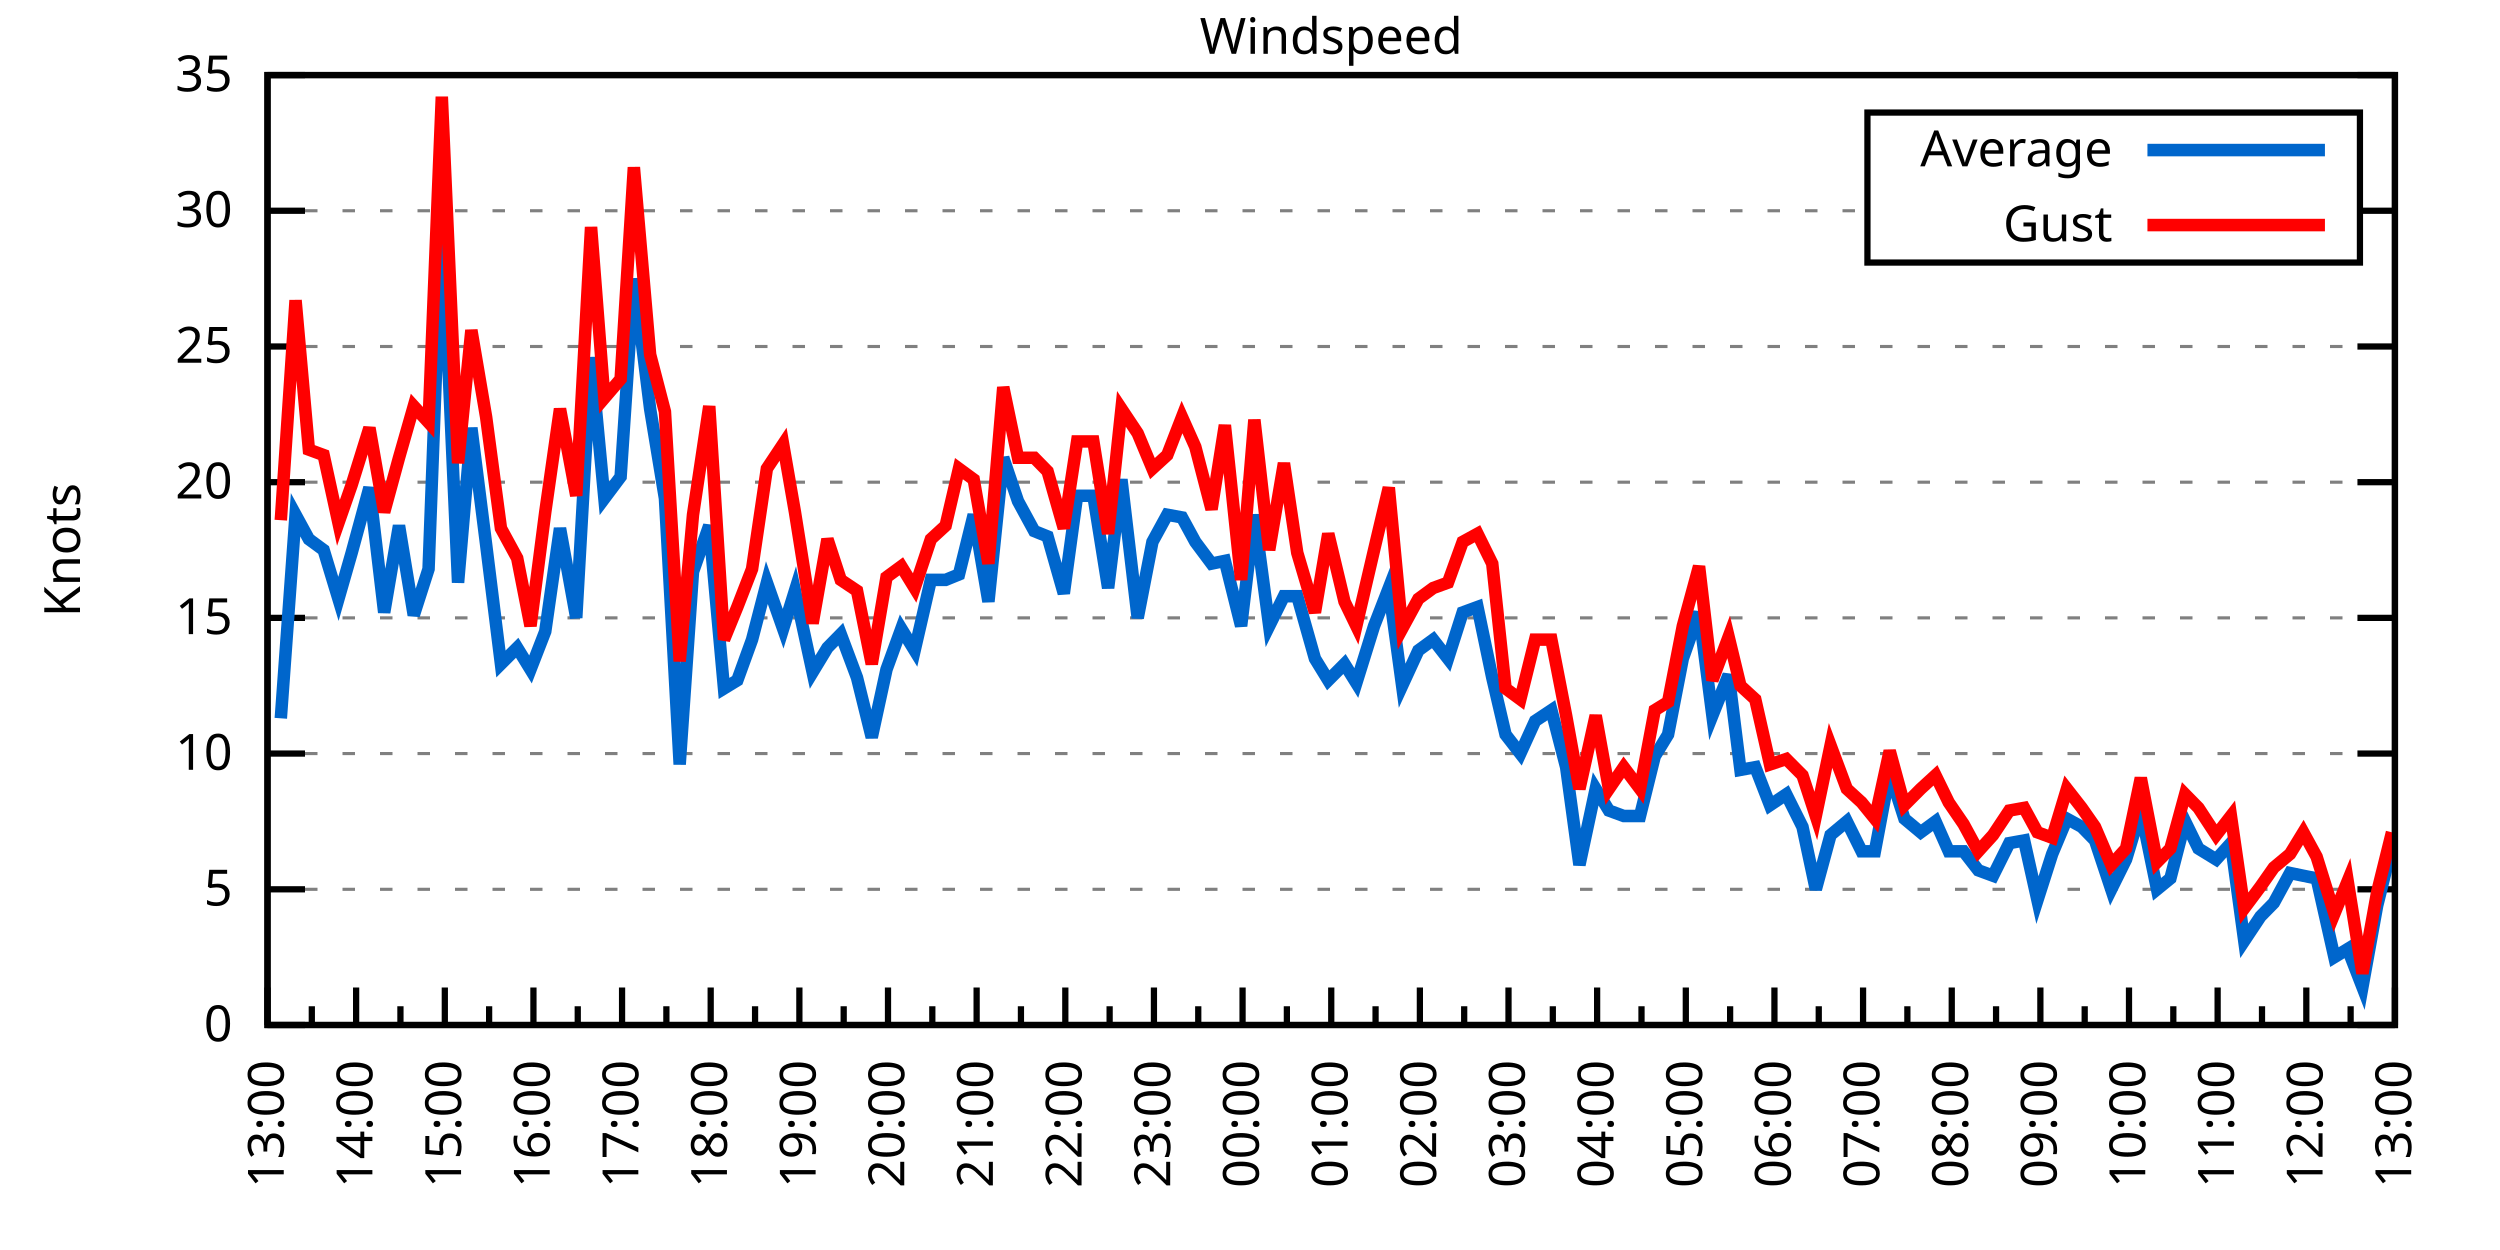
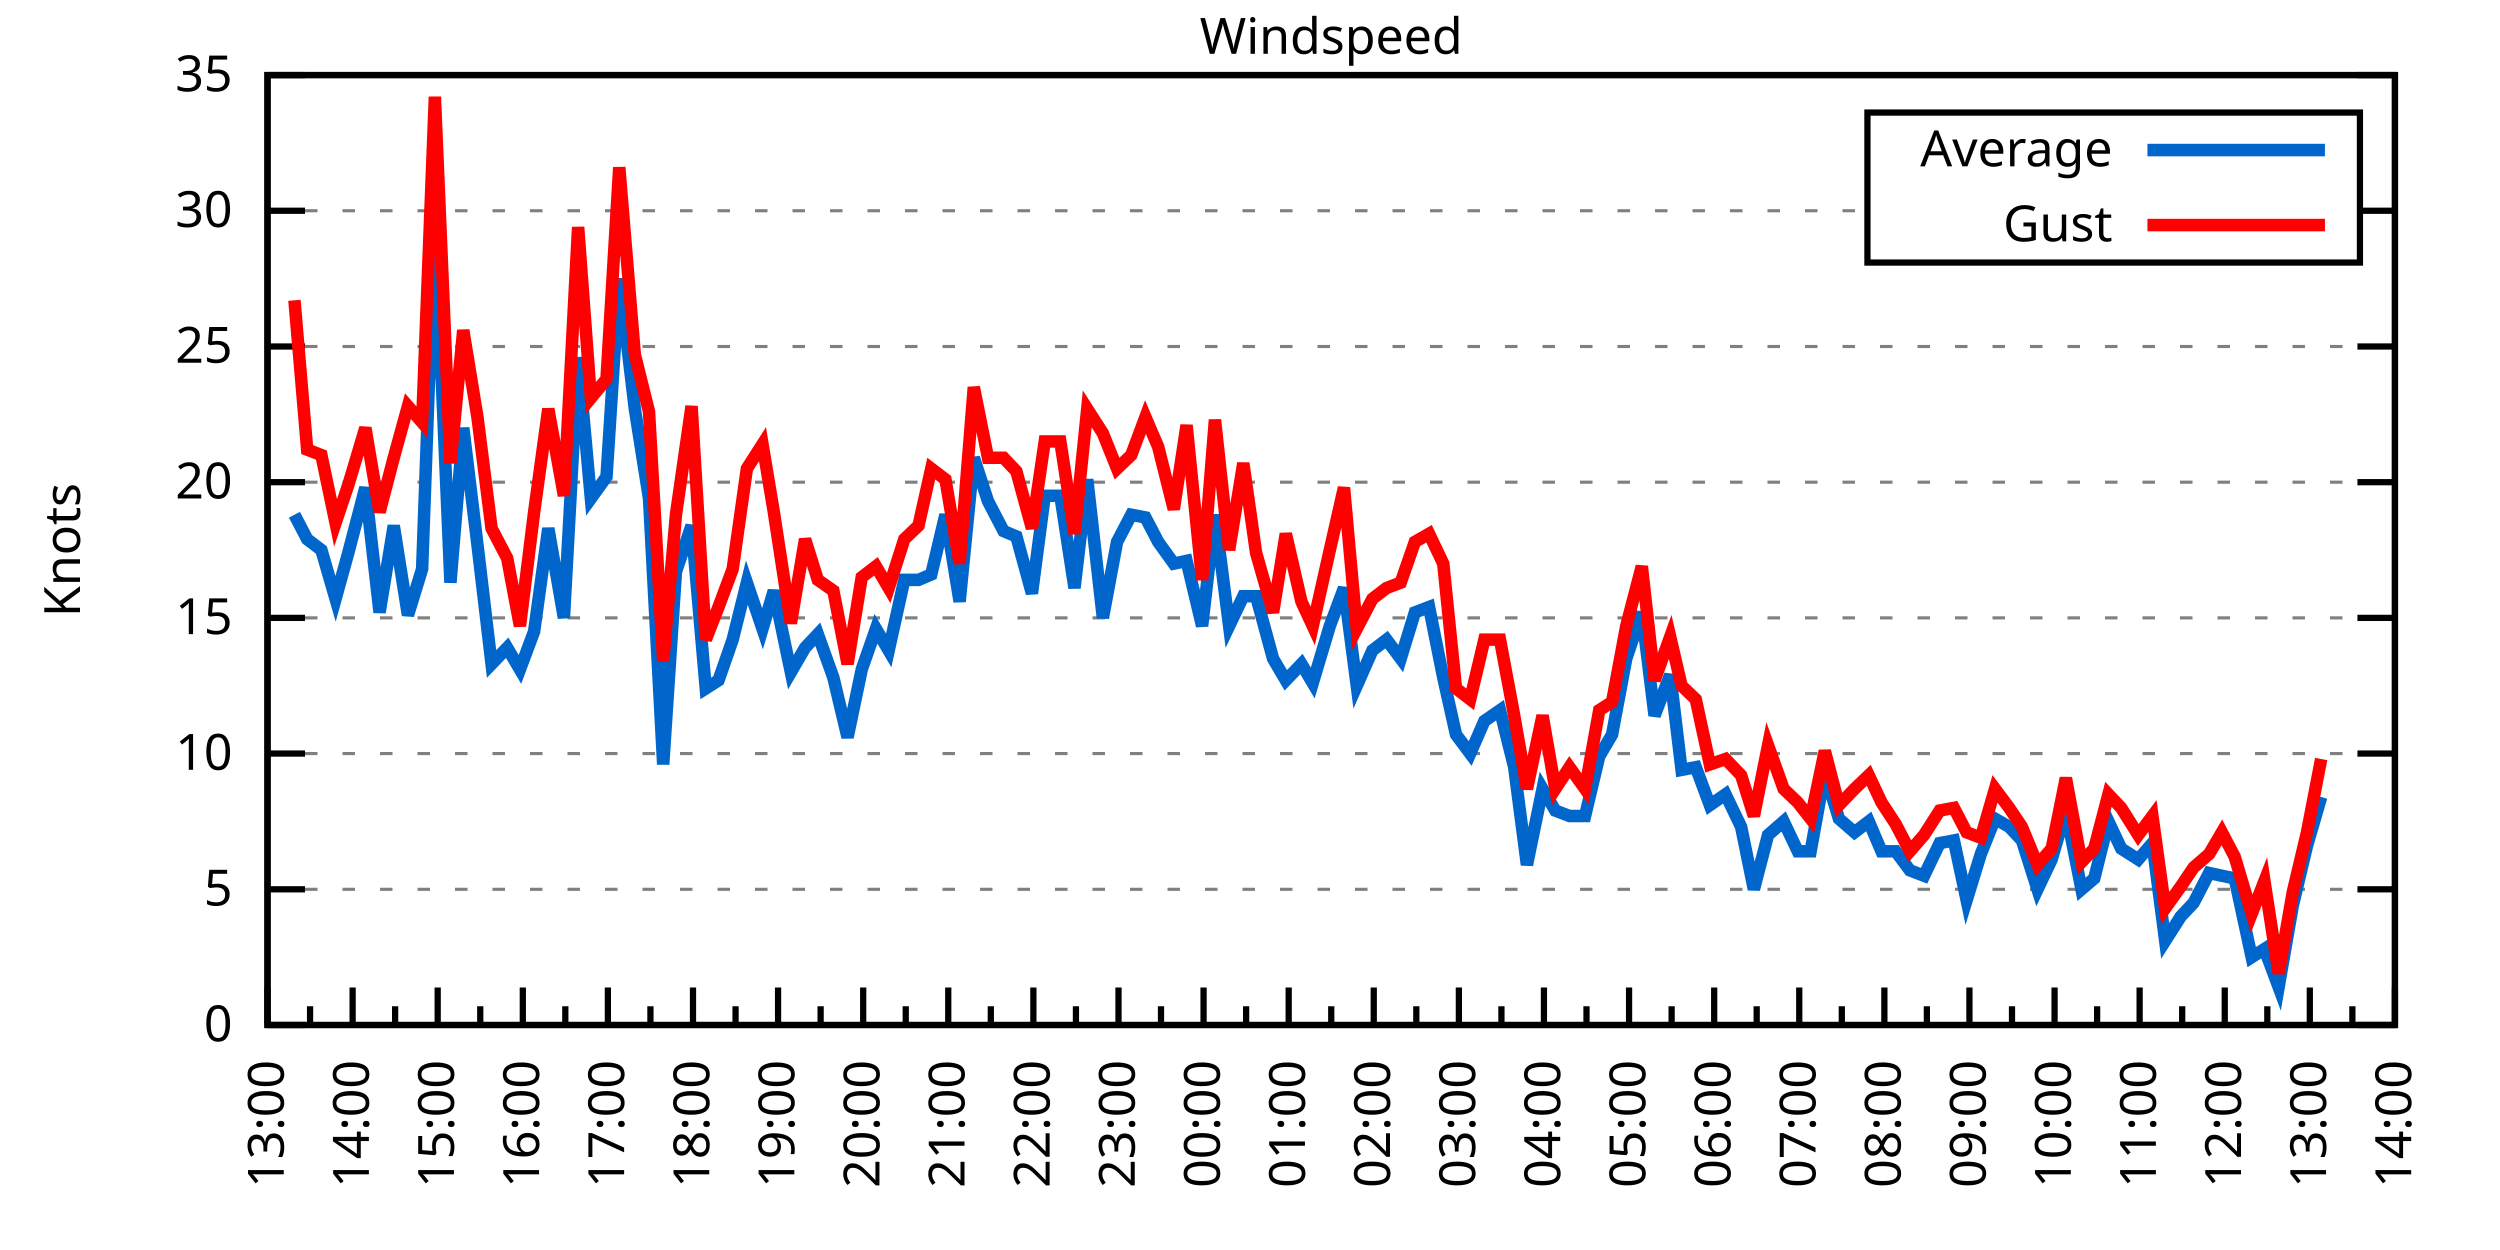
<svg xmlns="http://www.w3.org/2000/svg" xmlns:xlink="http://www.w3.org/1999/xlink" width="400" height="200" viewBox="0 0 400 200">
  <g id="gnuplot_canvas">
    <rect x="0" y="0" width="400" height="200" fill="none" />
    <defs>
      <circle id="gpDot" r="0.5" stroke-width="0.5" stroke="currentColor" />
      <path id="gpPt0" stroke-width="0.333" stroke="currentColor" d="M-1,0 h2 M0,-1 v2" />
      <path id="gpPt1" stroke-width="0.333" stroke="currentColor" d="M-1,-1 L1,1 M1,-1 L-1,1" />
      <path id="gpPt2" stroke-width="0.333" stroke="currentColor" d="M-1,0 L1,0 M0,-1 L0,1 M-1,-1 L1,1 M-1,1 L1,-1" />
      <rect id="gpPt3" stroke-width="0.333" stroke="currentColor" x="-1" y="-1" width="2" height="2" />
      <rect id="gpPt4" stroke-width="0.333" stroke="currentColor" fill="currentColor" x="-1" y="-1" width="2" height="2" />
      <circle id="gpPt5" stroke-width="0.333" stroke="currentColor" cx="0" cy="0" r="1" />
      <use xlink:href="#gpPt5" id="gpPt6" fill="currentColor" stroke="none" />
      <path id="gpPt7" stroke-width="0.333" stroke="currentColor" d="M0,-1.33 L-1.33,0.67 L1.33,0.67 z" />
      <use xlink:href="#gpPt7" id="gpPt8" fill="currentColor" stroke="none" />
      <use xlink:href="#gpPt7" id="gpPt9" stroke="currentColor" transform="rotate(180)" />
      <use xlink:href="#gpPt9" id="gpPt10" fill="currentColor" stroke="none" />
      <use xlink:href="#gpPt3" id="gpPt11" stroke="currentColor" transform="rotate(45)" />
      <use xlink:href="#gpPt11" id="gpPt12" fill="currentColor" stroke="none" />
      <path id="gpPt13" stroke-width="0.333" stroke="currentColor" d="M0,1.330 L1.265,0.411 L0.782,-1.067 L-0.782,-1.076 L-1.265,0.411 z" />
      <use xlink:href="#gpPt13" id="gpPt14" fill="currentColor" stroke="none" />
      <filter id="textbox" filterUnits="objectBoundingBox" x="0" y="0" height="1" width="1">
        <feFlood flood-color="white" flood-opacity="1" result="bgnd" />
        <feComposite in="SourceGraphic" in2="bgnd" operator="atop" />
      </filter>
      <filter id="greybox" filterUnits="objectBoundingBox" x="0" y="0" height="1" width="1">
        <feFlood flood-color="lightgrey" flood-opacity="1" result="grey" />
        <feComposite in="SourceGraphic" in2="grey" operator="atop" />
      </filter>
    </defs>
    <g fill="none" color="white" stroke="currentColor" stroke-width="1.00" stroke-linecap="butt" stroke-linejoin="miter">
</g>
    <g fill="none" color="black" stroke="currentColor" stroke-width="1.00" stroke-linecap="butt" stroke-linejoin="miter">
      <g stroke="none" shape-rendering="crispEdges">
        <polygon fill="rgb(255, 255, 255)" points="42.80,164.00 383.18,164.00 383.18,12.02 42.80,12.02 " />
      </g>
    </g>
    <g fill="none" color="black" stroke="currentColor" stroke-width="1.00" stroke-linecap="butt" stroke-linejoin="miter">
</g>
    <g fill="none" color="black" stroke="black" stroke-width="0.50" stroke-linecap="butt" stroke-linejoin="miter">
</g>
    <g fill="none" color="gray" stroke="currentColor" stroke-width="0.50" stroke-linecap="butt" stroke-linejoin="miter">
      <path stroke="gray" stroke-dasharray="2,4" class="gridline" d="M42.80,164.00 L383.19,164.00  " />
    </g>
    <g fill="none" color="gray" stroke="gray" stroke-width="1.00" stroke-linecap="butt" stroke-linejoin="miter">
</g>
    <g fill="none" color="black" stroke="currentColor" stroke-width="1.00" stroke-linecap="butt" stroke-linejoin="miter">
      <path stroke="black" d="M42.80,164.00 L48.80,164.00 M383.19,164.00 L377.19,164.00  " />
      <g transform="translate(37.20,166.60)" stroke="none" fill="black" font-family="Sans" font-size="8.00" text-anchor="end">
        <text>
          <tspan font-family="Sans"> 0</tspan>
        </text>
      </g>
    </g>
    <g fill="none" color="black" stroke="currentColor" stroke-width="1.00" stroke-linecap="butt" stroke-linejoin="miter">
</g>
    <g fill="none" color="black" stroke="black" stroke-width="0.50" stroke-linecap="butt" stroke-linejoin="miter">
</g>
    <g fill="none" color="gray" stroke="currentColor" stroke-width="0.50" stroke-linecap="butt" stroke-linejoin="miter">
      <path stroke="gray" stroke-dasharray="2,4" class="gridline" d="M42.80,142.29 L383.19,142.29  " />
    </g>
    <g fill="none" color="gray" stroke="gray" stroke-width="1.00" stroke-linecap="butt" stroke-linejoin="miter">
</g>
    <g fill="none" color="black" stroke="currentColor" stroke-width="1.00" stroke-linecap="butt" stroke-linejoin="miter">
      <path stroke="black" d="M42.80,142.29 L48.80,142.29 M383.19,142.29 L377.19,142.29  " />
      <g transform="translate(37.20,144.89)" stroke="none" fill="black" font-family="Sans" font-size="8.00" text-anchor="end">
        <text>
          <tspan font-family="Sans"> 5</tspan>
        </text>
      </g>
    </g>
    <g fill="none" color="black" stroke="currentColor" stroke-width="1.00" stroke-linecap="butt" stroke-linejoin="miter">
</g>
    <g fill="none" color="black" stroke="black" stroke-width="0.50" stroke-linecap="butt" stroke-linejoin="miter">
</g>
    <g fill="none" color="gray" stroke="currentColor" stroke-width="0.50" stroke-linecap="butt" stroke-linejoin="miter">
      <path stroke="gray" stroke-dasharray="2,4" class="gridline" d="M42.80,120.57 L383.19,120.57  " />
    </g>
    <g fill="none" color="gray" stroke="gray" stroke-width="1.00" stroke-linecap="butt" stroke-linejoin="miter">
</g>
    <g fill="none" color="black" stroke="currentColor" stroke-width="1.00" stroke-linecap="butt" stroke-linejoin="miter">
      <path stroke="black" d="M42.80,120.57 L48.80,120.57 M383.19,120.57 L377.19,120.57  " />
      <g transform="translate(37.20,123.17)" stroke="none" fill="black" font-family="Sans" font-size="8.00" text-anchor="end">
        <text>
          <tspan font-family="Sans"> 10</tspan>
        </text>
      </g>
    </g>
    <g fill="none" color="black" stroke="currentColor" stroke-width="1.00" stroke-linecap="butt" stroke-linejoin="miter">
</g>
    <g fill="none" color="black" stroke="black" stroke-width="0.50" stroke-linecap="butt" stroke-linejoin="miter">
</g>
    <g fill="none" color="gray" stroke="currentColor" stroke-width="0.50" stroke-linecap="butt" stroke-linejoin="miter">
      <path stroke="gray" stroke-dasharray="2,4" class="gridline" d="M42.80,98.86 L383.19,98.86  " />
    </g>
    <g fill="none" color="gray" stroke="gray" stroke-width="1.00" stroke-linecap="butt" stroke-linejoin="miter">
</g>
    <g fill="none" color="black" stroke="currentColor" stroke-width="1.00" stroke-linecap="butt" stroke-linejoin="miter">
      <path stroke="black" d="M42.80,98.86 L48.80,98.86 M383.19,98.86 L377.19,98.86  " />
      <g transform="translate(37.20,101.46)" stroke="none" fill="black" font-family="Sans" font-size="8.00" text-anchor="end">
        <text>
          <tspan font-family="Sans"> 15</tspan>
        </text>
      </g>
    </g>
    <g fill="none" color="black" stroke="currentColor" stroke-width="1.00" stroke-linecap="butt" stroke-linejoin="miter">
</g>
    <g fill="none" color="black" stroke="black" stroke-width="0.50" stroke-linecap="butt" stroke-linejoin="miter">
</g>
    <g fill="none" color="gray" stroke="currentColor" stroke-width="0.50" stroke-linecap="butt" stroke-linejoin="miter">
      <path stroke="gray" stroke-dasharray="2,4" class="gridline" d="M42.80,77.15 L383.19,77.15  " />
    </g>
    <g fill="none" color="gray" stroke="gray" stroke-width="1.00" stroke-linecap="butt" stroke-linejoin="miter">
</g>
    <g fill="none" color="black" stroke="currentColor" stroke-width="1.00" stroke-linecap="butt" stroke-linejoin="miter">
      <path stroke="black" d="M42.80,77.15 L48.80,77.15 M383.19,77.15 L377.19,77.15  " />
      <g transform="translate(37.20,79.75)" stroke="none" fill="black" font-family="Sans" font-size="8.00" text-anchor="end">
        <text>
          <tspan font-family="Sans"> 20</tspan>
        </text>
      </g>
    </g>
    <g fill="none" color="black" stroke="currentColor" stroke-width="1.00" stroke-linecap="butt" stroke-linejoin="miter">
</g>
    <g fill="none" color="black" stroke="black" stroke-width="0.50" stroke-linecap="butt" stroke-linejoin="miter">
</g>
    <g fill="none" color="gray" stroke="currentColor" stroke-width="0.50" stroke-linecap="butt" stroke-linejoin="miter">
      <path stroke="gray" stroke-dasharray="2,4" class="gridline" d="M42.80,55.44 L383.19,55.44  " />
    </g>
    <g fill="none" color="gray" stroke="gray" stroke-width="1.00" stroke-linecap="butt" stroke-linejoin="miter">
</g>
    <g fill="none" color="black" stroke="currentColor" stroke-width="1.00" stroke-linecap="butt" stroke-linejoin="miter">
      <path stroke="black" d="M42.80,55.44 L48.80,55.44 M383.19,55.44 L377.19,55.44  " />
      <g transform="translate(37.20,58.04)" stroke="none" fill="black" font-family="Sans" font-size="8.00" text-anchor="end">
        <text>
          <tspan font-family="Sans"> 25</tspan>
        </text>
      </g>
    </g>
    <g fill="none" color="black" stroke="currentColor" stroke-width="1.00" stroke-linecap="butt" stroke-linejoin="miter">
</g>
    <g fill="none" color="black" stroke="black" stroke-width="0.50" stroke-linecap="butt" stroke-linejoin="miter">
</g>
    <g fill="none" color="gray" stroke="currentColor" stroke-width="0.50" stroke-linecap="butt" stroke-linejoin="miter">
      <path stroke="gray" stroke-dasharray="2,4" class="gridline" d="M42.80,33.72 L298.79,33.72 M377.59,33.72 L383.19,33.72  " />
    </g>
    <g fill="none" color="gray" stroke="gray" stroke-width="1.00" stroke-linecap="butt" stroke-linejoin="miter">
</g>
    <g fill="none" color="black" stroke="currentColor" stroke-width="1.00" stroke-linecap="butt" stroke-linejoin="miter">
      <path stroke="black" d="M42.80,33.72 L48.80,33.72 M383.19,33.72 L377.19,33.72  " />
      <g transform="translate(37.20,36.32)" stroke="none" fill="black" font-family="Sans" font-size="8.00" text-anchor="end">
        <text>
          <tspan font-family="Sans"> 30</tspan>
        </text>
      </g>
    </g>
    <g fill="none" color="black" stroke="currentColor" stroke-width="1.00" stroke-linecap="butt" stroke-linejoin="miter">
</g>
    <g fill="none" color="black" stroke="black" stroke-width="0.50" stroke-linecap="butt" stroke-linejoin="miter">
</g>
    <g fill="none" color="gray" stroke="currentColor" stroke-width="0.50" stroke-linecap="butt" stroke-linejoin="miter">
      <path stroke="gray" stroke-dasharray="2,4" class="gridline" d="M42.80,12.01 L383.19,12.01  " />
    </g>
    <g fill="none" color="gray" stroke="gray" stroke-width="1.00" stroke-linecap="butt" stroke-linejoin="miter">
</g>
    <g fill="none" color="black" stroke="currentColor" stroke-width="1.00" stroke-linecap="butt" stroke-linejoin="miter">
      <path stroke="black" d="M42.80,12.01 L48.80,12.01 M383.19,12.01 L377.19,12.01  " />
      <g transform="translate(37.20,14.61)" stroke="none" fill="black" font-family="Sans" font-size="8.00" text-anchor="end">
        <text>
          <tspan font-family="Sans"> 35</tspan>
        </text>
      </g>
    </g>
    <g fill="none" color="black" stroke="currentColor" stroke-width="1.00" stroke-linecap="butt" stroke-linejoin="miter">
      <path stroke="black" d="M42.80,164.00 L42.80,158.00  " />
      <g transform="translate(45.40,169.60) rotate(270)" stroke="none" fill="black" font-family="Sans" font-size="8.00" text-anchor="end">
        <text>
          <tspan font-family="Sans">13:00</tspan>
        </text>
      </g>
    </g>
    <g fill="none" color="black" stroke="currentColor" stroke-width="1.00" stroke-linecap="butt" stroke-linejoin="miter">
-       <path stroke="black" d="M49.89,164.00 L49.89,161.00 M56.98,164.00 L56.98,158.00  " />
-       <g transform="translate(59.58,169.60) rotate(270)" stroke="none" fill="black" font-family="Sans" font-size="8.00" text-anchor="end">
+       <path stroke="black" d="M49.61,164.00 L49.61,161.00 M56.42,164.00 L56.42,158.00  " />
+       <g transform="translate(59.02,169.60) rotate(270)" stroke="none" fill="black" font-family="Sans" font-size="8.00" text-anchor="end">
        <text>
          <tspan font-family="Sans">14:00</tspan>
        </text>
      </g>
    </g>
    <g fill="none" color="black" stroke="currentColor" stroke-width="1.00" stroke-linecap="butt" stroke-linejoin="miter">
-       <path stroke="black" d="M64.07,164.00 L64.07,161.00 M71.17,164.00 L71.17,158.00  " />
-       <g transform="translate(73.77,169.60) rotate(270)" stroke="none" fill="black" font-family="Sans" font-size="8.00" text-anchor="end">
+       <path stroke="black" d="M63.22,164.00 L63.22,161.00 M70.03,164.00 L70.03,158.00  " />
+       <g transform="translate(72.63,169.60) rotate(270)" stroke="none" fill="black" font-family="Sans" font-size="8.00" text-anchor="end">
        <text>
          <tspan font-family="Sans">15:00</tspan>
        </text>
      </g>
    </g>
    <g fill="none" color="black" stroke="currentColor" stroke-width="1.00" stroke-linecap="butt" stroke-linejoin="miter">
-       <path stroke="black" d="M78.26,164.00 L78.26,161.00 M85.35,164.00 L85.35,158.00  " />
-       <g transform="translate(87.95,169.60) rotate(270)" stroke="none" fill="black" font-family="Sans" font-size="8.00" text-anchor="end">
+       <path stroke="black" d="M76.84,164.00 L76.84,161.00 M83.65,164.00 L83.65,158.00  " />
+       <g transform="translate(86.25,169.60) rotate(270)" stroke="none" fill="black" font-family="Sans" font-size="8.00" text-anchor="end">
        <text>
          <tspan font-family="Sans">16:00</tspan>
        </text>
      </g>
    </g>
    <g fill="none" color="black" stroke="currentColor" stroke-width="1.00" stroke-linecap="butt" stroke-linejoin="miter">
-       <path stroke="black" d="M92.44,164.00 L92.44,161.00 M99.53,164.00 L99.53,158.00  " />
-       <g transform="translate(102.13,169.60) rotate(270)" stroke="none" fill="black" font-family="Sans" font-size="8.00" text-anchor="end">
+       <path stroke="black" d="M90.45,164.00 L90.45,161.00 M97.26,164.00 L97.26,158.00  " />
+       <g transform="translate(99.86,169.60) rotate(270)" stroke="none" fill="black" font-family="Sans" font-size="8.00" text-anchor="end">
        <text>
          <tspan font-family="Sans">17:00</tspan>
        </text>
      </g>
    </g>
    <g fill="none" color="black" stroke="currentColor" stroke-width="1.00" stroke-linecap="butt" stroke-linejoin="miter">
-       <path stroke="black" d="M106.62,164.00 L106.62,161.00 M113.71,164.00 L113.71,158.00  " />
-       <g transform="translate(116.31,169.60) rotate(270)" stroke="none" fill="black" font-family="Sans" font-size="8.00" text-anchor="end">
+       <path stroke="black" d="M104.07,164.00 L104.07,161.00 M110.88,164.00 L110.88,158.00  " />
+       <g transform="translate(113.48,169.60) rotate(270)" stroke="none" fill="black" font-family="Sans" font-size="8.00" text-anchor="end">
        <text>
          <tspan font-family="Sans">18:00</tspan>
        </text>
      </g>
    </g>
    <g fill="none" color="black" stroke="currentColor" stroke-width="1.00" stroke-linecap="butt" stroke-linejoin="miter">
-       <path stroke="black" d="M120.81,164.00 L120.81,161.00 M127.90,164.00 L127.90,158.00  " />
-       <g transform="translate(130.50,169.60) rotate(270)" stroke="none" fill="black" font-family="Sans" font-size="8.00" text-anchor="end">
+       <path stroke="black" d="M117.69,164.00 L117.69,161.00 M124.49,164.00 L124.49,158.00  " />
+       <g transform="translate(127.09,169.60) rotate(270)" stroke="none" fill="black" font-family="Sans" font-size="8.00" text-anchor="end">
        <text>
          <tspan font-family="Sans">19:00</tspan>
        </text>
      </g>
    </g>
    <g fill="none" color="black" stroke="currentColor" stroke-width="1.00" stroke-linecap="butt" stroke-linejoin="miter">
-       <path stroke="black" d="M134.99,164.00 L134.99,161.00 M142.08,164.00 L142.08,158.00  " />
-       <g transform="translate(144.68,169.60) rotate(270)" stroke="none" fill="black" font-family="Sans" font-size="8.00" text-anchor="end">
+       <path stroke="black" d="M131.30,164.00 L131.30,161.00 M138.11,164.00 L138.11,158.00  " />
+       <g transform="translate(140.71,169.60) rotate(270)" stroke="none" fill="black" font-family="Sans" font-size="8.00" text-anchor="end">
        <text>
          <tspan font-family="Sans">20:00</tspan>
        </text>
      </g>
    </g>
    <g fill="none" color="black" stroke="currentColor" stroke-width="1.00" stroke-linecap="butt" stroke-linejoin="miter">
-       <path stroke="black" d="M149.17,164.00 L149.17,161.00 M156.26,164.00 L156.26,158.00  " />
-       <g transform="translate(158.86,169.60) rotate(270)" stroke="none" fill="black" font-family="Sans" font-size="8.00" text-anchor="end">
+       <path stroke="black" d="M144.92,164.00 L144.92,161.00 M151.72,164.00 L151.72,158.00  " />
+       <g transform="translate(154.32,169.60) rotate(270)" stroke="none" fill="black" font-family="Sans" font-size="8.00" text-anchor="end">
        <text>
          <tspan font-family="Sans">21:00</tspan>
        </text>
      </g>
    </g>
    <g fill="none" color="black" stroke="currentColor" stroke-width="1.00" stroke-linecap="butt" stroke-linejoin="miter">
-       <path stroke="black" d="M163.35,164.00 L163.35,161.00 M170.45,164.00 L170.45,158.00  " />
-       <g transform="translate(173.05,169.60) rotate(270)" stroke="none" fill="black" font-family="Sans" font-size="8.00" text-anchor="end">
+       <path stroke="black" d="M158.53,164.00 L158.53,161.00 M165.34,164.00 L165.34,158.00  " />
+       <g transform="translate(167.94,169.60) rotate(270)" stroke="none" fill="black" font-family="Sans" font-size="8.00" text-anchor="end">
        <text>
          <tspan font-family="Sans">22:00</tspan>
        </text>
      </g>
    </g>
    <g fill="none" color="black" stroke="currentColor" stroke-width="1.00" stroke-linecap="butt" stroke-linejoin="miter">
-       <path stroke="black" d="M177.54,164.00 L177.54,161.00 M184.63,164.00 L184.63,158.00  " />
-       <g transform="translate(187.23,169.60) rotate(270)" stroke="none" fill="black" font-family="Sans" font-size="8.00" text-anchor="end">
+       <path stroke="black" d="M172.15,164.00 L172.15,161.00 M178.96,164.00 L178.96,158.00  " />
+       <g transform="translate(181.56,169.60) rotate(270)" stroke="none" fill="black" font-family="Sans" font-size="8.00" text-anchor="end">
        <text>
          <tspan font-family="Sans">23:00</tspan>
        </text>
      </g>
    </g>
    <g fill="none" color="black" stroke="currentColor" stroke-width="1.00" stroke-linecap="butt" stroke-linejoin="miter">
-       <path stroke="black" d="M191.72,164.00 L191.72,161.00 M198.81,164.00 L198.81,158.00  " />
-       <g transform="translate(201.41,169.60) rotate(270)" stroke="none" fill="black" font-family="Sans" font-size="8.00" text-anchor="end">
+       <path stroke="black" d="M185.76,164.00 L185.76,161.00 M192.57,164.00 L192.57,158.00  " />
+       <g transform="translate(195.17,169.60) rotate(270)" stroke="none" fill="black" font-family="Sans" font-size="8.00" text-anchor="end">
        <text>
          <tspan font-family="Sans">00:00</tspan>
        </text>
      </g>
    </g>
    <g fill="none" color="black" stroke="currentColor" stroke-width="1.00" stroke-linecap="butt" stroke-linejoin="miter">
-       <path stroke="black" d="M205.90,164.00 L205.90,161.00 M213.00,164.00 L213.00,158.00  " />
-       <g transform="translate(215.60,169.60) rotate(270)" stroke="none" fill="black" font-family="Sans" font-size="8.00" text-anchor="end">
+       <path stroke="black" d="M199.38,164.00 L199.38,161.00 M206.19,164.00 L206.19,158.00  " />
+       <g transform="translate(208.79,169.60) rotate(270)" stroke="none" fill="black" font-family="Sans" font-size="8.00" text-anchor="end">
        <text>
          <tspan font-family="Sans">01:00</tspan>
        </text>
      </g>
    </g>
    <g fill="none" color="black" stroke="currentColor" stroke-width="1.00" stroke-linecap="butt" stroke-linejoin="miter">
-       <path stroke="black" d="M220.09,164.00 L220.09,161.00 M227.18,164.00 L227.18,158.00  " />
-       <g transform="translate(229.78,169.60) rotate(270)" stroke="none" fill="black" font-family="Sans" font-size="8.00" text-anchor="end">
+       <path stroke="black" d="M213.00,164.00 L213.00,161.00 M219.80,164.00 L219.80,158.00  " />
+       <g transform="translate(222.40,169.60) rotate(270)" stroke="none" fill="black" font-family="Sans" font-size="8.00" text-anchor="end">
        <text>
          <tspan font-family="Sans">02:00</tspan>
        </text>
      </g>
    </g>
    <g fill="none" color="black" stroke="currentColor" stroke-width="1.00" stroke-linecap="butt" stroke-linejoin="miter">
-       <path stroke="black" d="M234.27,164.00 L234.27,161.00 M241.36,164.00 L241.36,158.00  " />
-       <g transform="translate(243.96,169.60) rotate(270)" stroke="none" fill="black" font-family="Sans" font-size="8.00" text-anchor="end">
+       <path stroke="black" d="M226.61,164.00 L226.61,161.00 M233.42,164.00 L233.42,158.00  " />
+       <g transform="translate(236.02,169.60) rotate(270)" stroke="none" fill="black" font-family="Sans" font-size="8.00" text-anchor="end">
        <text>
          <tspan font-family="Sans">03:00</tspan>
        </text>
      </g>
    </g>
    <g fill="none" color="black" stroke="currentColor" stroke-width="1.00" stroke-linecap="butt" stroke-linejoin="miter">
-       <path stroke="black" d="M248.45,164.00 L248.45,161.00 M255.54,164.00 L255.54,158.00  " />
-       <g transform="translate(258.14,169.60) rotate(270)" stroke="none" fill="black" font-family="Sans" font-size="8.00" text-anchor="end">
+       <path stroke="black" d="M240.23,164.00 L240.23,161.00 M247.03,164.00 L247.03,158.00  " />
+       <g transform="translate(249.63,169.60) rotate(270)" stroke="none" fill="black" font-family="Sans" font-size="8.00" text-anchor="end">
        <text>
          <tspan font-family="Sans">04:00</tspan>
        </text>
      </g>
    </g>
    <g fill="none" color="black" stroke="currentColor" stroke-width="1.00" stroke-linecap="butt" stroke-linejoin="miter">
-       <path stroke="black" d="M262.64,164.00 L262.64,161.00 M269.73,164.00 L269.73,158.00  " />
-       <g transform="translate(272.33,169.60) rotate(270)" stroke="none" fill="black" font-family="Sans" font-size="8.00" text-anchor="end">
+       <path stroke="black" d="M253.84,164.00 L253.84,161.00 M260.65,164.00 L260.65,158.00  " />
+       <g transform="translate(263.25,169.60) rotate(270)" stroke="none" fill="black" font-family="Sans" font-size="8.00" text-anchor="end">
        <text>
          <tspan font-family="Sans">05:00</tspan>
        </text>
      </g>
    </g>
    <g fill="none" color="black" stroke="currentColor" stroke-width="1.00" stroke-linecap="butt" stroke-linejoin="miter">
-       <path stroke="black" d="M276.82,164.00 L276.82,161.00 M283.91,164.00 L283.91,158.00  " />
-       <g transform="translate(286.51,169.60) rotate(270)" stroke="none" fill="black" font-family="Sans" font-size="8.00" text-anchor="end">
+       <path stroke="black" d="M267.46,164.00 L267.46,161.00 M274.27,164.00 L274.27,158.00  " />
+       <g transform="translate(276.87,169.60) rotate(270)" stroke="none" fill="black" font-family="Sans" font-size="8.00" text-anchor="end">
        <text>
          <tspan font-family="Sans">06:00</tspan>
        </text>
      </g>
    </g>
    <g fill="none" color="black" stroke="currentColor" stroke-width="1.00" stroke-linecap="butt" stroke-linejoin="miter">
-       <path stroke="black" d="M291.00,164.00 L291.00,161.00 M298.09,164.00 L298.09,158.00  " />
-       <g transform="translate(300.69,169.60) rotate(270)" stroke="none" fill="black" font-family="Sans" font-size="8.00" text-anchor="end">
+       <path stroke="black" d="M281.07,164.00 L281.07,161.00 M287.88,164.00 L287.88,158.00  " />
+       <g transform="translate(290.48,169.60) rotate(270)" stroke="none" fill="black" font-family="Sans" font-size="8.00" text-anchor="end">
        <text>
          <tspan font-family="Sans">07:00</tspan>
        </text>
      </g>
    </g>
    <g fill="none" color="black" stroke="currentColor" stroke-width="1.00" stroke-linecap="butt" stroke-linejoin="miter">
-       <path stroke="black" d="M305.18,164.00 L305.18,161.00 M312.28,164.00 L312.28,158.00  " />
-       <g transform="translate(314.88,169.60) rotate(270)" stroke="none" fill="black" font-family="Sans" font-size="8.00" text-anchor="end">
+       <path stroke="black" d="M294.69,164.00 L294.69,161.00 M301.50,164.00 L301.50,158.00  " />
+       <g transform="translate(304.10,169.60) rotate(270)" stroke="none" fill="black" font-family="Sans" font-size="8.00" text-anchor="end">
        <text>
          <tspan font-family="Sans">08:00</tspan>
        </text>
      </g>
    </g>
    <g fill="none" color="black" stroke="currentColor" stroke-width="1.00" stroke-linecap="butt" stroke-linejoin="miter">
-       <path stroke="black" d="M319.37,164.00 L319.37,161.00 M326.46,164.00 L326.46,158.00  " />
-       <g transform="translate(329.06,169.60) rotate(270)" stroke="none" fill="black" font-family="Sans" font-size="8.00" text-anchor="end">
+       <path stroke="black" d="M308.30,164.00 L308.30,161.00 M315.11,164.00 L315.11,158.00  " />
+       <g transform="translate(317.71,169.60) rotate(270)" stroke="none" fill="black" font-family="Sans" font-size="8.00" text-anchor="end">
        <text>
          <tspan font-family="Sans">09:00</tspan>
        </text>
      </g>
    </g>
    <g fill="none" color="black" stroke="currentColor" stroke-width="1.00" stroke-linecap="butt" stroke-linejoin="miter">
-       <path stroke="black" d="M333.55,164.00 L333.55,161.00 M340.64,164.00 L340.64,158.00  " />
-       <g transform="translate(343.24,169.60) rotate(270)" stroke="none" fill="black" font-family="Sans" font-size="8.00" text-anchor="end">
+       <path stroke="black" d="M321.92,164.00 L321.92,161.00 M328.73,164.00 L328.73,158.00  " />
+       <g transform="translate(331.33,169.60) rotate(270)" stroke="none" fill="black" font-family="Sans" font-size="8.00" text-anchor="end">
        <text>
          <tspan font-family="Sans">10:00</tspan>
        </text>
      </g>
    </g>
    <g fill="none" color="black" stroke="currentColor" stroke-width="1.00" stroke-linecap="butt" stroke-linejoin="miter">
-       <path stroke="black" d="M347.73,164.00 L347.73,161.00 M354.82,164.00 L354.82,158.00  " />
-       <g transform="translate(357.42,169.60) rotate(270)" stroke="none" fill="black" font-family="Sans" font-size="8.00" text-anchor="end">
+       <path stroke="black" d="M335.54,164.00 L335.54,161.00 M342.34,164.00 L342.34,158.00  " />
+       <g transform="translate(344.94,169.60) rotate(270)" stroke="none" fill="black" font-family="Sans" font-size="8.00" text-anchor="end">
        <text>
          <tspan font-family="Sans">11:00</tspan>
        </text>
      </g>
    </g>
    <g fill="none" color="black" stroke="currentColor" stroke-width="1.00" stroke-linecap="butt" stroke-linejoin="miter">
-       <path stroke="black" d="M361.92,164.00 L361.92,161.00 M369.01,164.00 L369.01,158.00  " />
-       <g transform="translate(371.61,169.60) rotate(270)" stroke="none" fill="black" font-family="Sans" font-size="8.00" text-anchor="end">
+       <path stroke="black" d="M349.15,164.00 L349.15,161.00 M355.96,164.00 L355.96,158.00  " />
+       <g transform="translate(358.56,169.60) rotate(270)" stroke="none" fill="black" font-family="Sans" font-size="8.00" text-anchor="end">
        <text>
          <tspan font-family="Sans">12:00</tspan>
        </text>
      </g>
    </g>
    <g fill="none" color="black" stroke="currentColor" stroke-width="1.00" stroke-linecap="butt" stroke-linejoin="miter">
-       <path stroke="black" d="M376.10,164.00 L376.10,161.00 M383.19,164.00 L383.19,158.00  " />
+       <path stroke="black" d="M362.77,164.00 L362.77,161.00 M369.57,164.00 L369.57,158.00  " />
+       <g transform="translate(372.17,169.60) rotate(270)" stroke="none" fill="black" font-family="Sans" font-size="8.00" text-anchor="end">
+         <text>
+           <tspan font-family="Sans">13:00</tspan>
+         </text>
+       </g>
+     </g>
+     <g fill="none" color="black" stroke="currentColor" stroke-width="1.00" stroke-linecap="butt" stroke-linejoin="miter">
+       <path stroke="black" d="M376.38,164.00 L376.38,161.00 M383.19,164.00 L383.19,158.00  " />
      <g transform="translate(385.79,169.60) rotate(270)" stroke="none" fill="black" font-family="Sans" font-size="8.00" text-anchor="end">
        <text>
-           <tspan font-family="Sans">13:00</tspan>
+           <tspan font-family="Sans">14:00</tspan>
        </text>
      </g>
    </g>
    <g fill="none" color="black" stroke="currentColor" stroke-width="1.00" stroke-linecap="butt" stroke-linejoin="miter">
</g>
    <g fill="none" color="black" stroke="currentColor" stroke-width="1.00" stroke-linecap="butt" stroke-linejoin="miter">
      <path stroke="black" d="M42.80,12.01 L42.80,164.00 L383.19,164.00 L383.19,12.01 L42.80,12.01 Z  " />
    </g>
    <g fill="none" color="black" stroke="currentColor" stroke-width="1.00" stroke-linecap="butt" stroke-linejoin="miter">
      <g transform="translate(12.80,88.01) rotate(270)" stroke="none" fill="black" font-family="Sans" font-size="8.00" text-anchor="middle">
        <text>
          <tspan font-family="Sans">Knots</tspan>
        </text>
      </g>
    </g>
    <g fill="none" color="black" stroke="currentColor" stroke-width="1.00" stroke-linecap="butt" stroke-linejoin="miter">
</g>
    <g fill="none" color="black" stroke="currentColor" stroke-width="1.00" stroke-linecap="butt" stroke-linejoin="miter">
      <path stroke="black" d="M298.79,42.01 L298.79,18.01 L377.59,18.01 L377.59,42.01 L298.79,42.01 Z  " />
    </g>
    <g id="Windspeed_plot_1">
      <g fill="none" color="white" stroke="black" stroke-width="2.00" stroke-linecap="butt" stroke-linejoin="miter">
</g>
      <g fill="none" color="black" stroke="currentColor" stroke-width="2.00" stroke-linecap="butt" stroke-linejoin="miter">
        <g transform="translate(337.99,26.61)" stroke="none" fill="black" font-family="Sans" font-size="8.00" text-anchor="end">
          <text>
            <tspan font-family="Sans">Average</tspan>
          </text>
        </g>
      </g>
      <g fill="none" color="black" stroke="currentColor" stroke-width="2.00" stroke-linecap="butt" stroke-linejoin="miter">
-         <path stroke="rgb(  0, 102, 204)" d="M343.59,24.01 L371.99,24.01 M44.93,114.93 L47.29,82.36 L49.42,86.27 L51.78,88.00 L54.15,95.82 L56.27,88.44   L59.11,78.02 L61.47,97.99 L63.84,84.10 L66.20,98.43 L68.57,91.04 L70.69,35.03 L73.29,93.22 L75.42,68.46   L77.78,87.14 L80.15,106.24 L82.75,103.64 L84.88,107.11 L87.24,101.03 L89.60,84.53 L92.20,98.86 L94.57,57.17   L96.70,79.75 L99.30,76.28 L101.42,44.58 L104.02,65.42 L106.39,79.75 L108.75,122.31 L110.88,91.48 L113.48,84.10   L115.84,110.15 L117.97,108.85 L120.33,102.34 L122.70,93.22 L125.30,100.60 L127.19,94.52 L130.02,107.55 L132.39,103.64   L134.52,101.47 L137.12,108.42 L139.48,117.97 L141.84,107.11 L144.21,100.60 L146.34,104.07 L148.94,92.78 L151.30,92.78   L153.43,91.91 L155.79,82.36 L158.15,96.26 L160.52,73.24 L162.88,80.19 L165.48,84.97 L167.61,85.83 L170.21,94.95   L172.34,79.32 L174.94,79.32 L177.30,94.08 L179.43,76.71 L182.03,98.86 L184.39,86.70 L186.76,82.36 L189.12,82.79   L191.25,86.70 L193.85,90.18 L195.98,89.74 L198.58,100.16 L200.70,82.36 L203.07,100.16 L205.43,95.39 L207.56,95.39   L210.39,105.38 L212.52,108.85 L215.12,106.24 L217.01,109.28 L219.85,100.16 L222.21,94.08 L224.34,109.72 L226.94,104.07   L229.31,102.34 L231.67,105.38 L234.03,97.99 L236.40,97.12 L238.76,108.42 L240.89,117.53 L243.25,120.57 L245.62,115.36   L248.22,113.63 L250.58,122.75 L252.71,138.38 L255.31,126.22 L257.43,129.69 L259.80,130.56 L262.40,130.56 L264.76,121.01   L266.89,117.53 L269.25,105.38 L271.85,97.99 L273.98,114.49 L276.58,107.98 L278.47,123.18 L280.84,122.75 L283.20,128.83   L285.80,127.09 L288.40,132.30 L290.53,142.29 L292.89,133.60 L295.49,131.43 L297.86,136.21 L299.98,136.21 L302.35,123.61   L304.71,131.00 L307.31,133.17 L309.68,131.43 L311.80,136.21 L314.17,136.21 L316.53,139.25 L318.89,140.12 L321.49,134.90   L323.86,134.47 L325.99,144.02 L328.35,136.64 L330.71,131.00 L333.08,132.30 L335.20,134.47 L337.80,142.29 L340.17,137.51   L342.53,129.69 L345.13,142.29 L347.26,140.55 L349.62,131.43 L351.75,135.77 L354.59,137.51 L356.95,134.90 L359.08,150.54   L361.68,146.63 L363.81,144.46 L366.41,139.68 L368.53,140.12 L370.66,140.55 L373.50,153.14 L375.63,151.84 L377.99,157.92   L380.35,144.89 L382.72,135.34  " />
+         <path stroke="rgb(  0, 102, 204)" d="M343.59,24.01 L371.99,24.01 M47.11,82.36 L49.15,86.27 L51.42,88.00 L53.69,95.82 L55.73,88.44 L58.46,78.02   L60.73,97.99 L63.00,84.10 L65.27,98.43 L67.54,91.04 L69.58,35.03 L72.07,93.22 L74.12,68.46 L76.39,87.14   L78.65,106.24 L81.15,103.64 L83.19,107.11 L85.46,101.03 L87.73,84.53 L90.23,98.86 L92.50,57.17 L94.54,79.75   L97.04,76.28 L99.08,44.58 L101.57,65.42 L103.84,79.75 L106.11,122.31 L108.15,91.48 L110.65,84.10 L112.92,110.15   L114.96,108.85 L117.23,102.34 L119.50,93.22 L122.00,100.60 L123.81,94.52 L126.54,107.55 L128.81,103.64 L130.85,101.47   L133.34,108.42 L135.61,117.97 L137.88,107.11 L140.15,100.60 L142.19,104.07 L144.69,92.78 L146.96,92.78 L149.00,91.91   L151.27,82.36 L153.54,96.26 L155.81,73.24 L158.08,80.19 L160.57,84.97 L162.62,85.83 L165.11,94.95 L167.16,79.32   L169.65,79.32 L171.92,94.08 L173.96,76.71 L176.46,98.86 L178.73,86.70 L181.00,82.36 L183.27,82.79 L185.31,86.70   L187.81,90.18 L189.85,89.74 L192.34,100.16 L194.39,82.36 L196.66,100.16 L198.93,95.39 L200.97,95.39 L203.69,105.38   L205.73,108.85 L208.23,106.24 L210.04,109.28 L212.77,100.16 L215.04,94.08 L217.08,109.72 L219.58,104.07 L221.85,102.34   L224.11,105.38 L226.38,97.99 L228.65,97.12 L230.92,108.42 L232.96,117.53 L235.23,120.57 L237.50,115.36 L240.00,113.63   L242.27,122.75 L244.31,138.38 L246.81,126.22 L248.85,129.69 L251.12,130.56 L253.61,130.56 L255.88,121.01 L257.93,117.53   L260.20,105.38 L262.69,97.99 L264.73,114.49 L267.23,107.98 L269.05,123.18 L271.32,122.75 L273.58,128.83 L276.08,127.09   L278.58,132.30 L280.62,142.29 L282.89,133.60 L285.38,131.43 L287.65,136.21 L289.70,136.21 L291.97,123.61 L294.23,131.00   L296.73,133.17 L299.00,131.43 L301.04,136.21 L303.31,136.21 L305.58,139.25 L307.85,140.12 L310.35,134.90 L312.62,134.47   L314.66,144.02 L316.93,136.64 L319.20,131.00 L321.47,132.30 L323.51,134.47 L326.00,142.29 L328.27,137.51 L330.54,129.69   L333.04,142.29 L335.08,140.55 L337.35,131.43 L339.39,135.77 L342.12,137.51 L344.39,134.90 L346.43,150.54 L348.92,146.63   L350.97,144.46 L353.46,139.68 L355.50,140.12 L357.55,140.55 L360.27,153.14 L362.31,151.84 L364.58,157.92 L366.85,144.89   L369.12,135.34 L371.39,127.52  " />
      </g>
    </g>
    <g id="Windspeed_plot_2">
      <g fill="none" color="black" stroke="currentColor" stroke-width="2.00" stroke-linecap="butt" stroke-linejoin="miter">
        <g transform="translate(337.99,38.61)" stroke="none" fill="black" font-family="Sans" font-size="8.00" text-anchor="end">
          <text>
            <tspan font-family="Sans">Gust</tspan>
          </text>
        </g>
      </g>
      <g fill="none" color="black" stroke="currentColor" stroke-width="2.00" stroke-linecap="butt" stroke-linejoin="miter">
-         <path stroke="rgb(255,   0,   0)" d="M343.59,36.01 L371.99,36.01 M44.93,83.23 L47.29,48.05 L49.42,71.94 L51.78,72.81 L54.15,83.66 L56.27,77.58   L59.11,68.46 L61.47,81.93 L63.84,73.24 L66.20,64.99 L68.57,67.59 L70.69,15.48 L73.29,74.11 L75.42,52.83   L77.78,66.73 L80.15,84.53 L82.75,89.31 L84.88,100.16 L87.24,81.93 L89.60,65.42 L92.20,79.32 L94.57,36.33   L96.70,63.69 L99.30,60.65 L101.42,26.77 L104.02,56.74 L106.39,65.86 L108.75,105.81 L110.88,82.36 L113.48,64.99   L115.84,102.34 L117.97,97.12 L120.33,91.04 L122.70,74.98 L125.30,71.07 L127.19,81.93 L130.02,99.73 L132.39,86.27   L134.52,92.78 L137.12,94.52 L139.48,106.24 L141.84,92.35 L144.21,90.61 L146.34,94.08 L148.94,86.27 L151.30,84.10   L153.43,74.98 L155.79,76.71 L158.15,90.18 L160.52,61.95 L162.88,73.24 L165.48,73.24 L167.61,75.41 L170.21,84.53   L172.34,70.63 L174.94,70.63 L177.30,85.40 L179.43,65.42 L182.03,69.33 L184.39,74.98 L186.76,72.81 L189.12,66.73   L191.25,71.50 L193.85,81.49 L195.98,68.03 L198.58,92.78 L200.70,67.16 L203.07,88.00 L205.43,74.11 L207.56,88.44   L210.39,97.99 L212.52,85.40 L215.12,96.26 L217.01,100.16 L219.85,88.00 L222.21,78.02 L224.34,100.60 L226.94,95.82   L229.31,94.08 L231.67,93.22 L234.03,86.70 L236.40,85.40 L238.76,90.18 L240.89,110.15 L243.25,111.89 L245.62,102.34   L248.22,102.34 L250.58,114.49 L252.71,126.22 L255.31,114.49 L257.43,126.22 L259.80,122.75 L262.40,126.22 L264.76,113.63   L266.89,112.32 L269.25,100.16 L271.85,90.61 L273.98,108.85 L276.58,101.90 L278.47,109.72 L280.84,111.89 L283.20,122.31   L285.80,121.44 L288.40,124.05 L290.53,130.56 L292.89,119.27 L295.49,126.22 L297.86,128.39 L299.98,131.00 L302.35,120.14   L304.71,128.83 L307.31,126.22 L309.68,124.05 L311.80,128.39 L314.17,131.86 L316.53,136.21 L318.89,133.60 L321.49,129.69   L323.86,129.26 L325.99,133.17 L328.35,134.04 L330.71,126.22 L333.08,129.26 L335.20,132.30 L337.80,138.38 L340.17,135.77   L342.53,124.48 L345.13,137.94 L347.26,135.77 L349.62,127.09 L351.75,129.26 L354.59,133.60 L356.95,130.56 L359.08,145.33   L361.68,141.85 L363.81,138.81 L366.41,136.64 L368.53,133.17 L370.66,137.08 L373.50,146.20 L375.63,140.98 L377.99,155.75   L380.35,142.72 L382.72,133.17  " />
+         <path stroke="rgb(255,   0,   0)" d="M343.59,36.01 L371.99,36.01 M47.11,48.05 L49.15,71.94 L51.42,72.81 L53.69,83.66 L55.73,77.58 L58.46,68.46   L60.73,81.93 L63.00,73.24 L65.27,64.99 L67.54,67.59 L69.58,15.48 L72.07,74.11 L74.12,52.83 L76.39,66.73   L78.65,84.53 L81.15,89.31 L83.19,100.16 L85.46,81.93 L87.73,65.42 L90.23,79.32 L92.50,36.33 L94.54,63.69   L97.04,60.65 L99.08,26.77 L101.57,56.74 L103.84,65.86 L106.11,105.81 L108.15,82.36 L110.65,64.99 L112.92,102.34   L114.96,97.12 L117.23,91.04 L119.50,74.98 L122.00,71.07 L123.81,81.93 L126.54,99.73 L128.81,86.27 L130.85,92.78   L133.34,94.52 L135.61,106.24 L137.88,92.35 L140.15,90.61 L142.19,94.08 L144.69,86.27 L146.96,84.10 L149.00,74.98   L151.27,76.71 L153.54,90.18 L155.81,61.95 L158.08,73.24 L160.57,73.24 L162.62,75.41 L165.11,84.53 L167.16,70.63   L169.65,70.63 L171.92,85.40 L173.96,65.42 L176.46,69.33 L178.73,74.98 L181.00,72.81 L183.27,66.73 L185.31,71.50   L187.81,81.49 L189.85,68.03 L192.34,92.78 L194.39,67.16 L196.66,88.00 L198.93,74.11 L200.97,88.44 L203.69,97.99   L205.73,85.40 L208.23,96.26 L210.04,100.16 L212.77,88.00 L215.04,78.02 L217.08,100.60 L219.58,95.82 L221.85,94.08   L224.11,93.22 L226.38,86.70 L228.65,85.40 L230.92,90.18 L232.96,110.15 L235.23,111.89 L237.50,102.34 L240.00,102.34   L242.27,114.49 L244.31,126.22 L246.81,114.49 L248.85,126.22 L251.12,122.75 L253.61,126.22 L255.88,113.63 L257.93,112.32   L260.20,100.16 L262.69,90.61 L264.73,108.85 L267.23,101.90 L269.05,109.72 L271.32,111.89 L273.58,122.31 L276.08,121.44   L278.58,124.05 L280.62,130.56 L282.89,119.27 L285.38,126.22 L287.65,128.39 L289.70,131.00 L291.97,120.14 L294.23,128.83   L296.73,126.22 L299.00,124.05 L301.04,128.39 L303.31,131.86 L305.58,136.21 L307.85,133.60 L310.35,129.69 L312.62,129.26   L314.66,133.17 L316.93,134.04 L319.20,126.22 L321.47,129.26 L323.51,132.30 L326.00,138.38 L328.27,135.77 L330.54,124.48   L333.04,137.94 L335.08,135.77 L337.35,127.09 L339.39,129.26 L342.12,133.60 L344.39,130.56 L346.43,145.33 L348.92,141.85   L350.97,138.81 L353.46,136.64 L355.50,133.17 L357.55,137.08 L360.27,146.20 L362.31,140.98 L364.58,155.75 L366.85,142.72   L369.12,133.17 L371.39,121.44  " />
      </g>
    </g>
    <g fill="none" color="black" stroke="currentColor" stroke-width="2.00" stroke-linecap="butt" stroke-linejoin="miter">
</g>
    <g fill="none" color="black" stroke="black" stroke-width="1.00" stroke-linecap="butt" stroke-linejoin="miter">
</g>
    <g fill="none" color="black" stroke="currentColor" stroke-width="1.00" stroke-linecap="butt" stroke-linejoin="miter">
      <path stroke="black" d="M42.80,12.01 L42.80,164.00 L383.19,164.00 L383.19,12.01 L42.80,12.01 Z  " />
    </g>
    <g fill="none" color="black" stroke="currentColor" stroke-width="1.00" stroke-linecap="butt" stroke-linejoin="miter">
      <g transform="translate(212.99,8.61)" stroke="none" fill="black" font-family="Sans" font-size="8.00" text-anchor="middle">
        <text>
          <tspan font-family="Sans">Windspeed</tspan>
        </text>
      </g>
    </g>
    <g fill="none" color="black" stroke="currentColor" stroke-width="1.00" stroke-linecap="butt" stroke-linejoin="miter">
</g>
  </g>
</svg>
